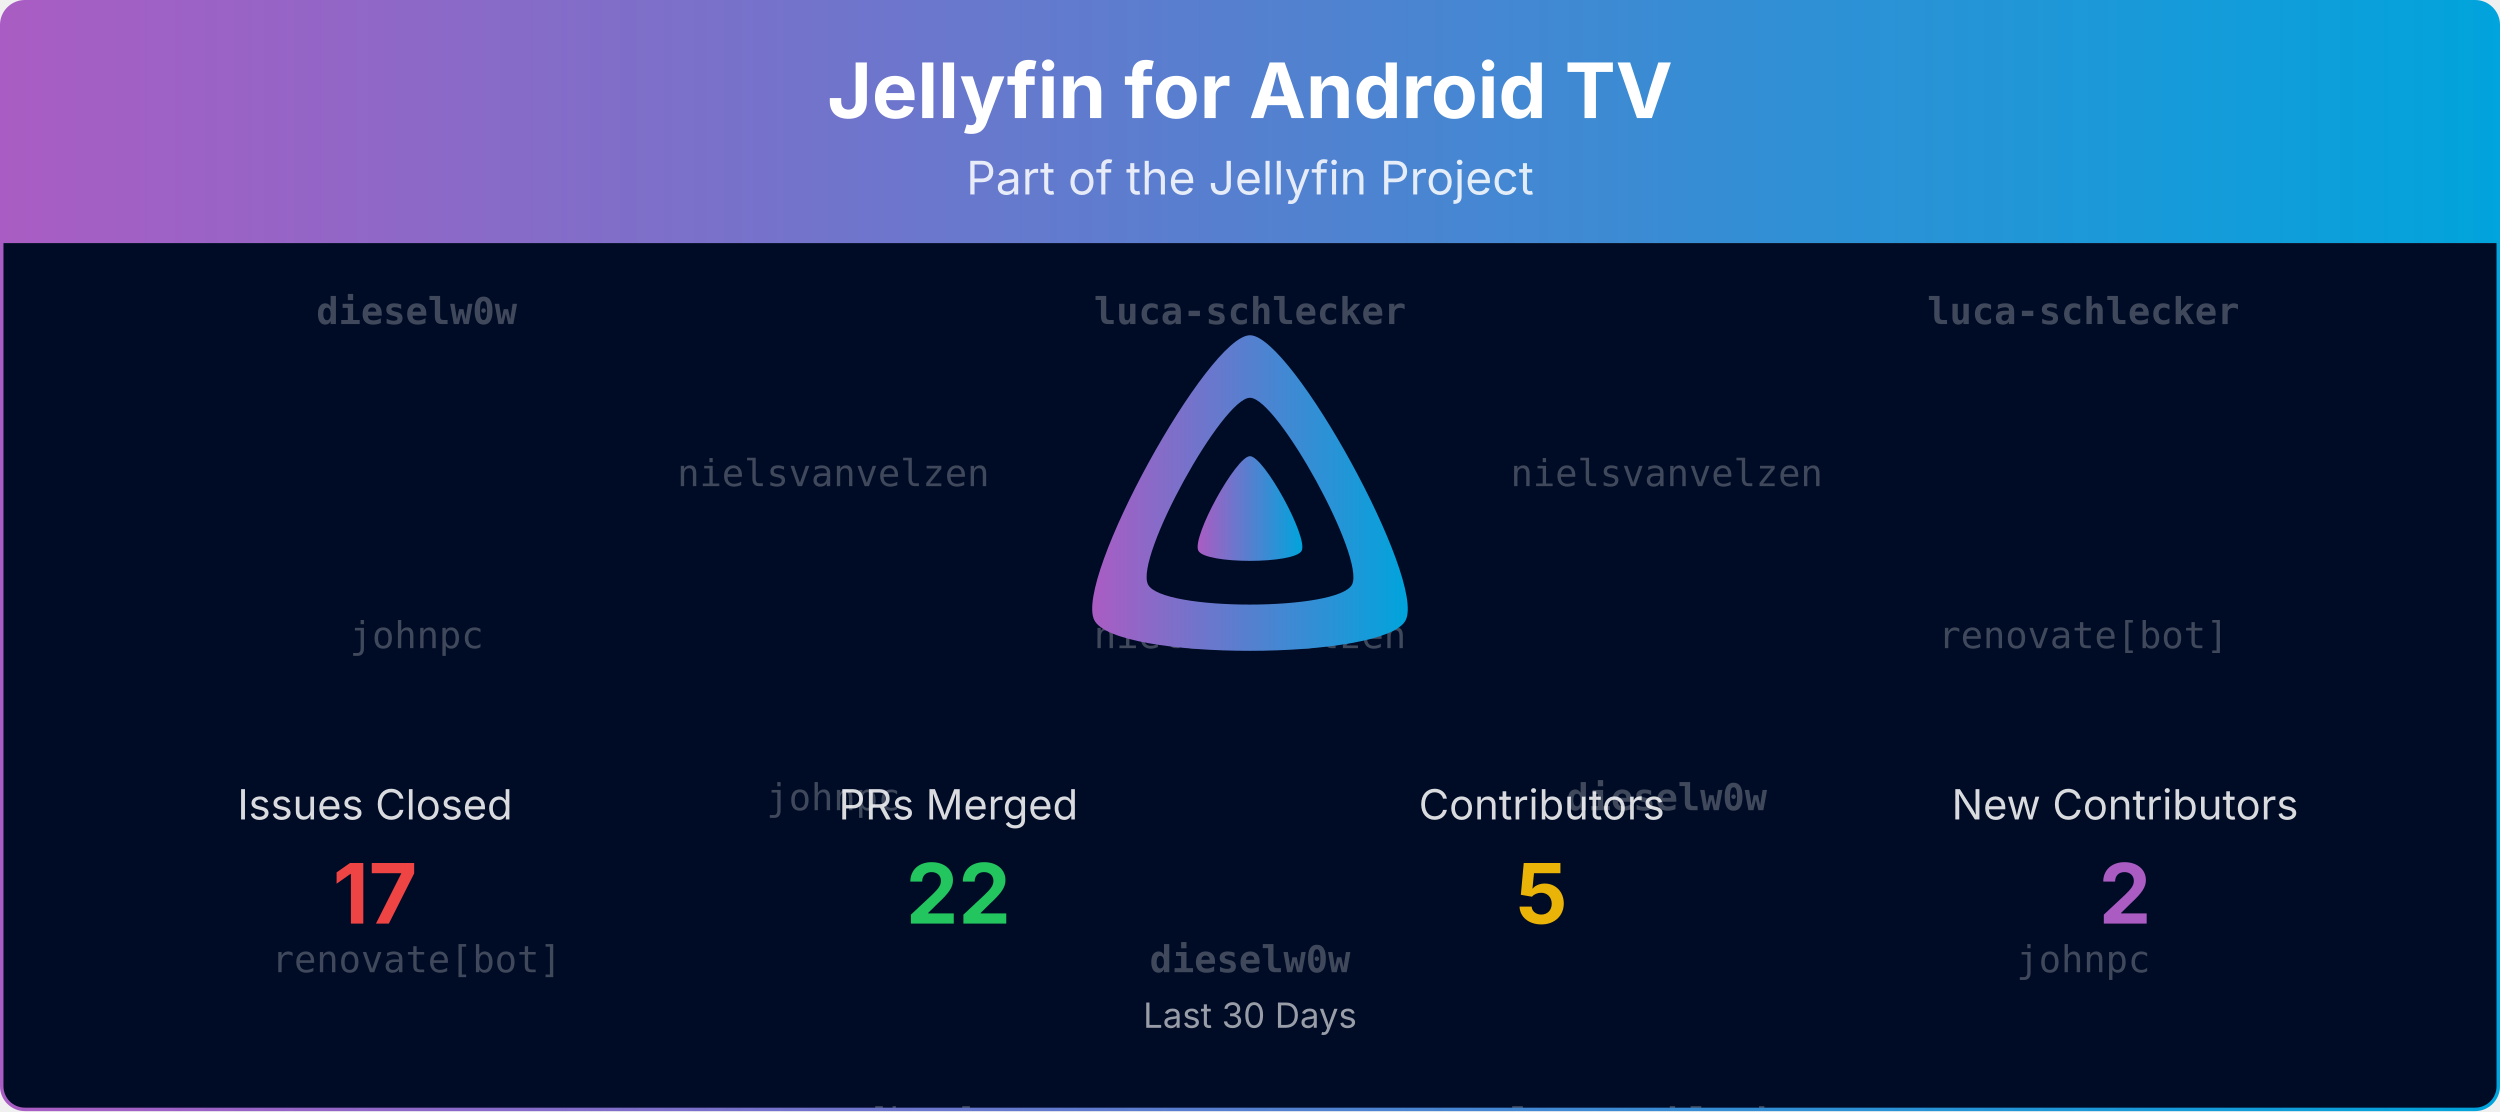
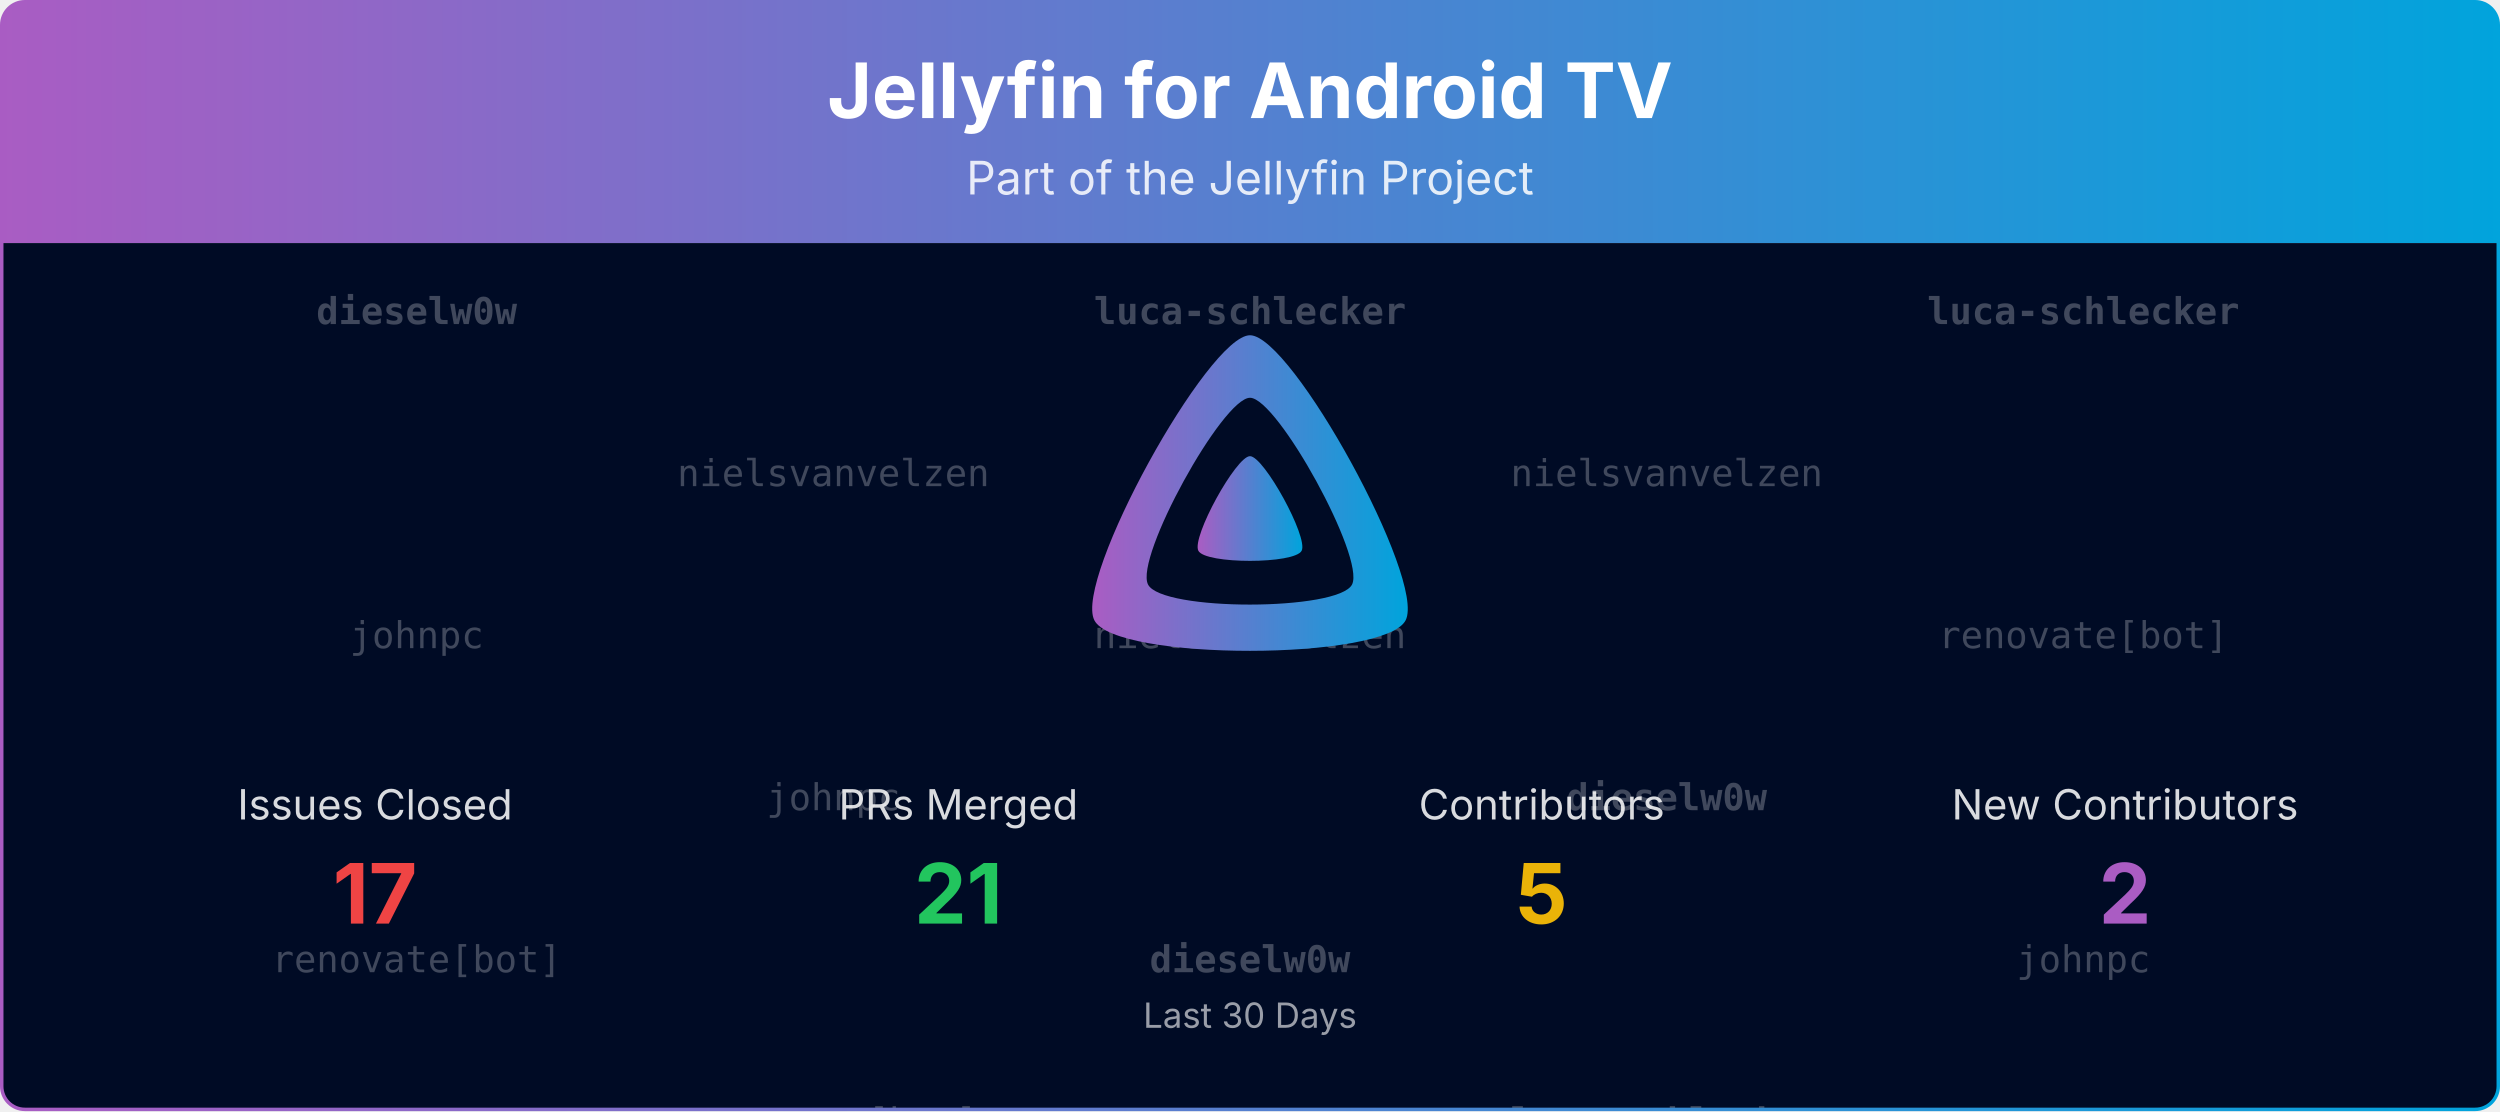
<svg xmlns="http://www.w3.org/2000/svg" viewBox="0 0 1080 480" width="100%" role="img" aria-label="Jellyfin for Android TV">
  <defs>
    <linearGradient id="banner-jellyfin-androidtv-grad" x1="0" y1="0" x2="1" y2="0">
      <stop offset="0%" stop-color="#AA5CC3" />
      <stop offset="100%" stop-color="#00A4DC" />
    </linearGradient>
    <clipPath id="banner-jellyfin-androidtv-grad-clip">
      <rect x="0.75" y="0.75" width="1078.5" height="478.5" rx="10" ry="10" />
    </clipPath>
  </defs>
  <defs>
    <clipPath id="banner-jellyfin-androidtv-grad-rain-clip">
      <rect x="0.75" y="105" width="1078.5" height="374.25" />
    </clipPath>
  </defs>
  <g clip-path="url(#banner-jellyfin-androidtv-grad-clip)">
    <path d="M0.75,10.75 A10.0,10.0 0 0 1 10.75,0.75 L1069.25,0.75 A10.0,10.0 0 0 1 1079.25,10.75 L1079.25,105.00 L0.75,105.00 Z" fill="url(#banner-jellyfin-androidtv-grad)" />
    <text x="540.0" y="51" text-anchor="middle" font-size="33" font-weight="700" font-family="Plus Jakarta Sans, system-ui, -apple-system, Segoe UI, sans-serif" fill="#ffffff">Jellyfin for Android TV</text>
    <text x="540.0" y="84" text-anchor="middle" font-size="20" font-family="Plus Jakarta Sans, system-ui, -apple-system, Segoe UI, sans-serif" fill="#ffffff" opacity="0.85">Part of the Jellyfin Project</text>
    <rect x="0.75" y="105" width="1078.5" height="374.25" fill="#000b25" />
    <g opacity="0.25" clip-path="url(#banner-jellyfin-androidtv-grad-rain-clip)" font-family="ui-monospace, SFMono-Regular, Menlo, Consolas, monospace" font-size="16" fill="#ffffff" text-anchor="middle">
      <g transform="translate(180.00,105)">
        <g>
          <animateTransform attributeName="transform" type="translate" values="0,-420;0,0" dur="10.00s" begin="-0.00s" repeatCount="indefinite" />
          <text y="35.0" font-weight="700">dieselw0w</text>
          <text y="175.0">johnpc</text>
          <text y="315.0">renovate[bot]</text>
          <text y="455.0" font-weight="700">dieselw0w</text>
          <text y="595.0">johnpc</text>
          <text y="735.0">renovate[bot]</text>
        </g>
      </g>
      <g transform="translate(540.00,105)">
        <g>
          <animateTransform attributeName="transform" type="translate" values="0,-420;0,0" dur="10.00s" begin="-1.91s" repeatCount="indefinite" />
          <text y="35.0" font-weight="700">luca-schlecker</text>
          <text y="175.0">nielsvanvelzen</text>
          <text y="315.0" font-weight="700">dieselw0w</text>
          <text y="455.0" font-weight="700">luca-schlecker</text>
          <text y="595.0">nielsvanvelzen</text>
          <text y="735.0" font-weight="700">dieselw0w</text>
        </g>
      </g>
      <g transform="translate(900.00,105)">
        <g>
          <animateTransform attributeName="transform" type="translate" values="0,-420;0,0" dur="10.00s" begin="-3.82s" repeatCount="indefinite" />
          <text y="35.0" font-weight="700">luca-schlecker</text>
          <text y="175.0">renovate[bot]</text>
          <text y="315.0">johnpc</text>
          <text y="455.0" font-weight="700">luca-schlecker</text>
          <text y="595.0">renovate[bot]</text>
          <text y="735.0">johnpc</text>
        </g>
      </g>
      <g transform="translate(360.00,105)">
        <g>
          <animateTransform attributeName="transform" type="translate" values="0,-420;0,0" dur="10.00s" begin="-5.73s" repeatCount="indefinite" />
          <text y="105.0">nielsvanvelzen</text>
          <text y="245.0">johnpc</text>
          <text y="385.0">renovate[bot]</text>
          <text y="525.0">nielsvanvelzen</text>
          <text y="665.0">johnpc</text>
          <text y="805.0">renovate[bot]</text>
        </g>
      </g>
      <g transform="translate(720.00,105)">
        <g>
          <animateTransform attributeName="transform" type="translate" values="0,-420;0,0" dur="10.00s" begin="-7.64s" repeatCount="indefinite" />
          <text y="105.0">nielsvanvelzen</text>
          <text y="245.0" font-weight="700">dieselw0w</text>
          <text y="385.0" font-weight="700">luca-schlecker</text>
          <text y="525.0">nielsvanvelzen</text>
          <text y="665.0" font-weight="700">dieselw0w</text>
          <text y="805.0" font-weight="700">luca-schlecker</text>
        </g>
      </g>
    </g>
    <g transform="translate(465.00,138.00) scale(0.29297)">
      <path fill="url(#banner-jellyfin-androidtv-grad)" fill-rule="evenodd" d="M256,23.3c-61.6,0-259.8,359.4-229.6,420.1s429.3,60,459.2,0S317.6,23.3,256,23.3zM406.5,390.8c-19.6,39.3-281.1,39.8-300.9,0s110.1-275.3,150.4-275.3S426.1,351.4,406.5,390.8z" />
      <path fill="url(#banner-jellyfin-androidtv-grad)" d="M256,201.6c-20.4,0-86.2,119.3-76.2,139.4s142.5,19.9,152.4,0S276.5,201.6,256,201.6z" />
    </g>
    <text x="162.0" y="354.0" text-anchor="middle" font-size="18" font-family="Plus Jakarta Sans, system-ui, -apple-system, Segoe UI, sans-serif" fill="#ffffff" opacity="0.85">Issues Closed</text>
    <text x="162.0" y="399.0" text-anchor="middle" font-size="36" font-weight="700" font-family="Plus Jakarta Sans, system-ui, -apple-system, Segoe UI, sans-serif" fill="#ef4444">17</text>
    <text x="414.0" y="354.0" text-anchor="middle" font-size="18" font-family="Plus Jakarta Sans, system-ui, -apple-system, Segoe UI, sans-serif" fill="#ffffff" opacity="0.85">PRs Merged</text>
-     <text x="414.0" y="399.0" text-anchor="middle" font-size="36" font-weight="700" font-family="Plus Jakarta Sans, system-ui, -apple-system, Segoe UI, sans-serif" fill="#22c55e">22</text>
+     <text x="414.0" y="399.0" text-anchor="middle" font-size="36" font-weight="700" font-family="Plus Jakarta Sans, system-ui, -apple-system, Segoe UI, sans-serif" fill="#22c55e">21</text>
    <text x="666.0" y="354.0" text-anchor="middle" font-size="18" font-family="Plus Jakarta Sans, system-ui, -apple-system, Segoe UI, sans-serif" fill="#ffffff" opacity="0.85">Contributors</text>
    <text x="666.0" y="399.0" text-anchor="middle" font-size="36" font-weight="700" font-family="Plus Jakarta Sans, system-ui, -apple-system, Segoe UI, sans-serif" fill="#eab308">5</text>
    <text x="918.0" y="354.0" text-anchor="middle" font-size="18" font-family="Plus Jakarta Sans, system-ui, -apple-system, Segoe UI, sans-serif" fill="#ffffff" opacity="0.85">New Contributors</text>
    <text x="918.0" y="399.0" text-anchor="middle" font-size="36" font-weight="700" font-family="Plus Jakarta Sans, system-ui, -apple-system, Segoe UI, sans-serif" fill="#AA5CC3">2</text>
    <text x="540.0" y="444.0" text-anchor="middle" font-size="15" font-family="Plus Jakarta Sans, system-ui, -apple-system, Segoe UI, sans-serif" fill="#ffffff" opacity="0.6">Last 30 Days</text>
  </g>
  <rect x="0.75" y="0.75" width="1078.5" height="478.5" rx="10" ry="10" fill="none" stroke="url(#banner-jellyfin-androidtv-grad)" stroke-width="1.5" />
</svg>
